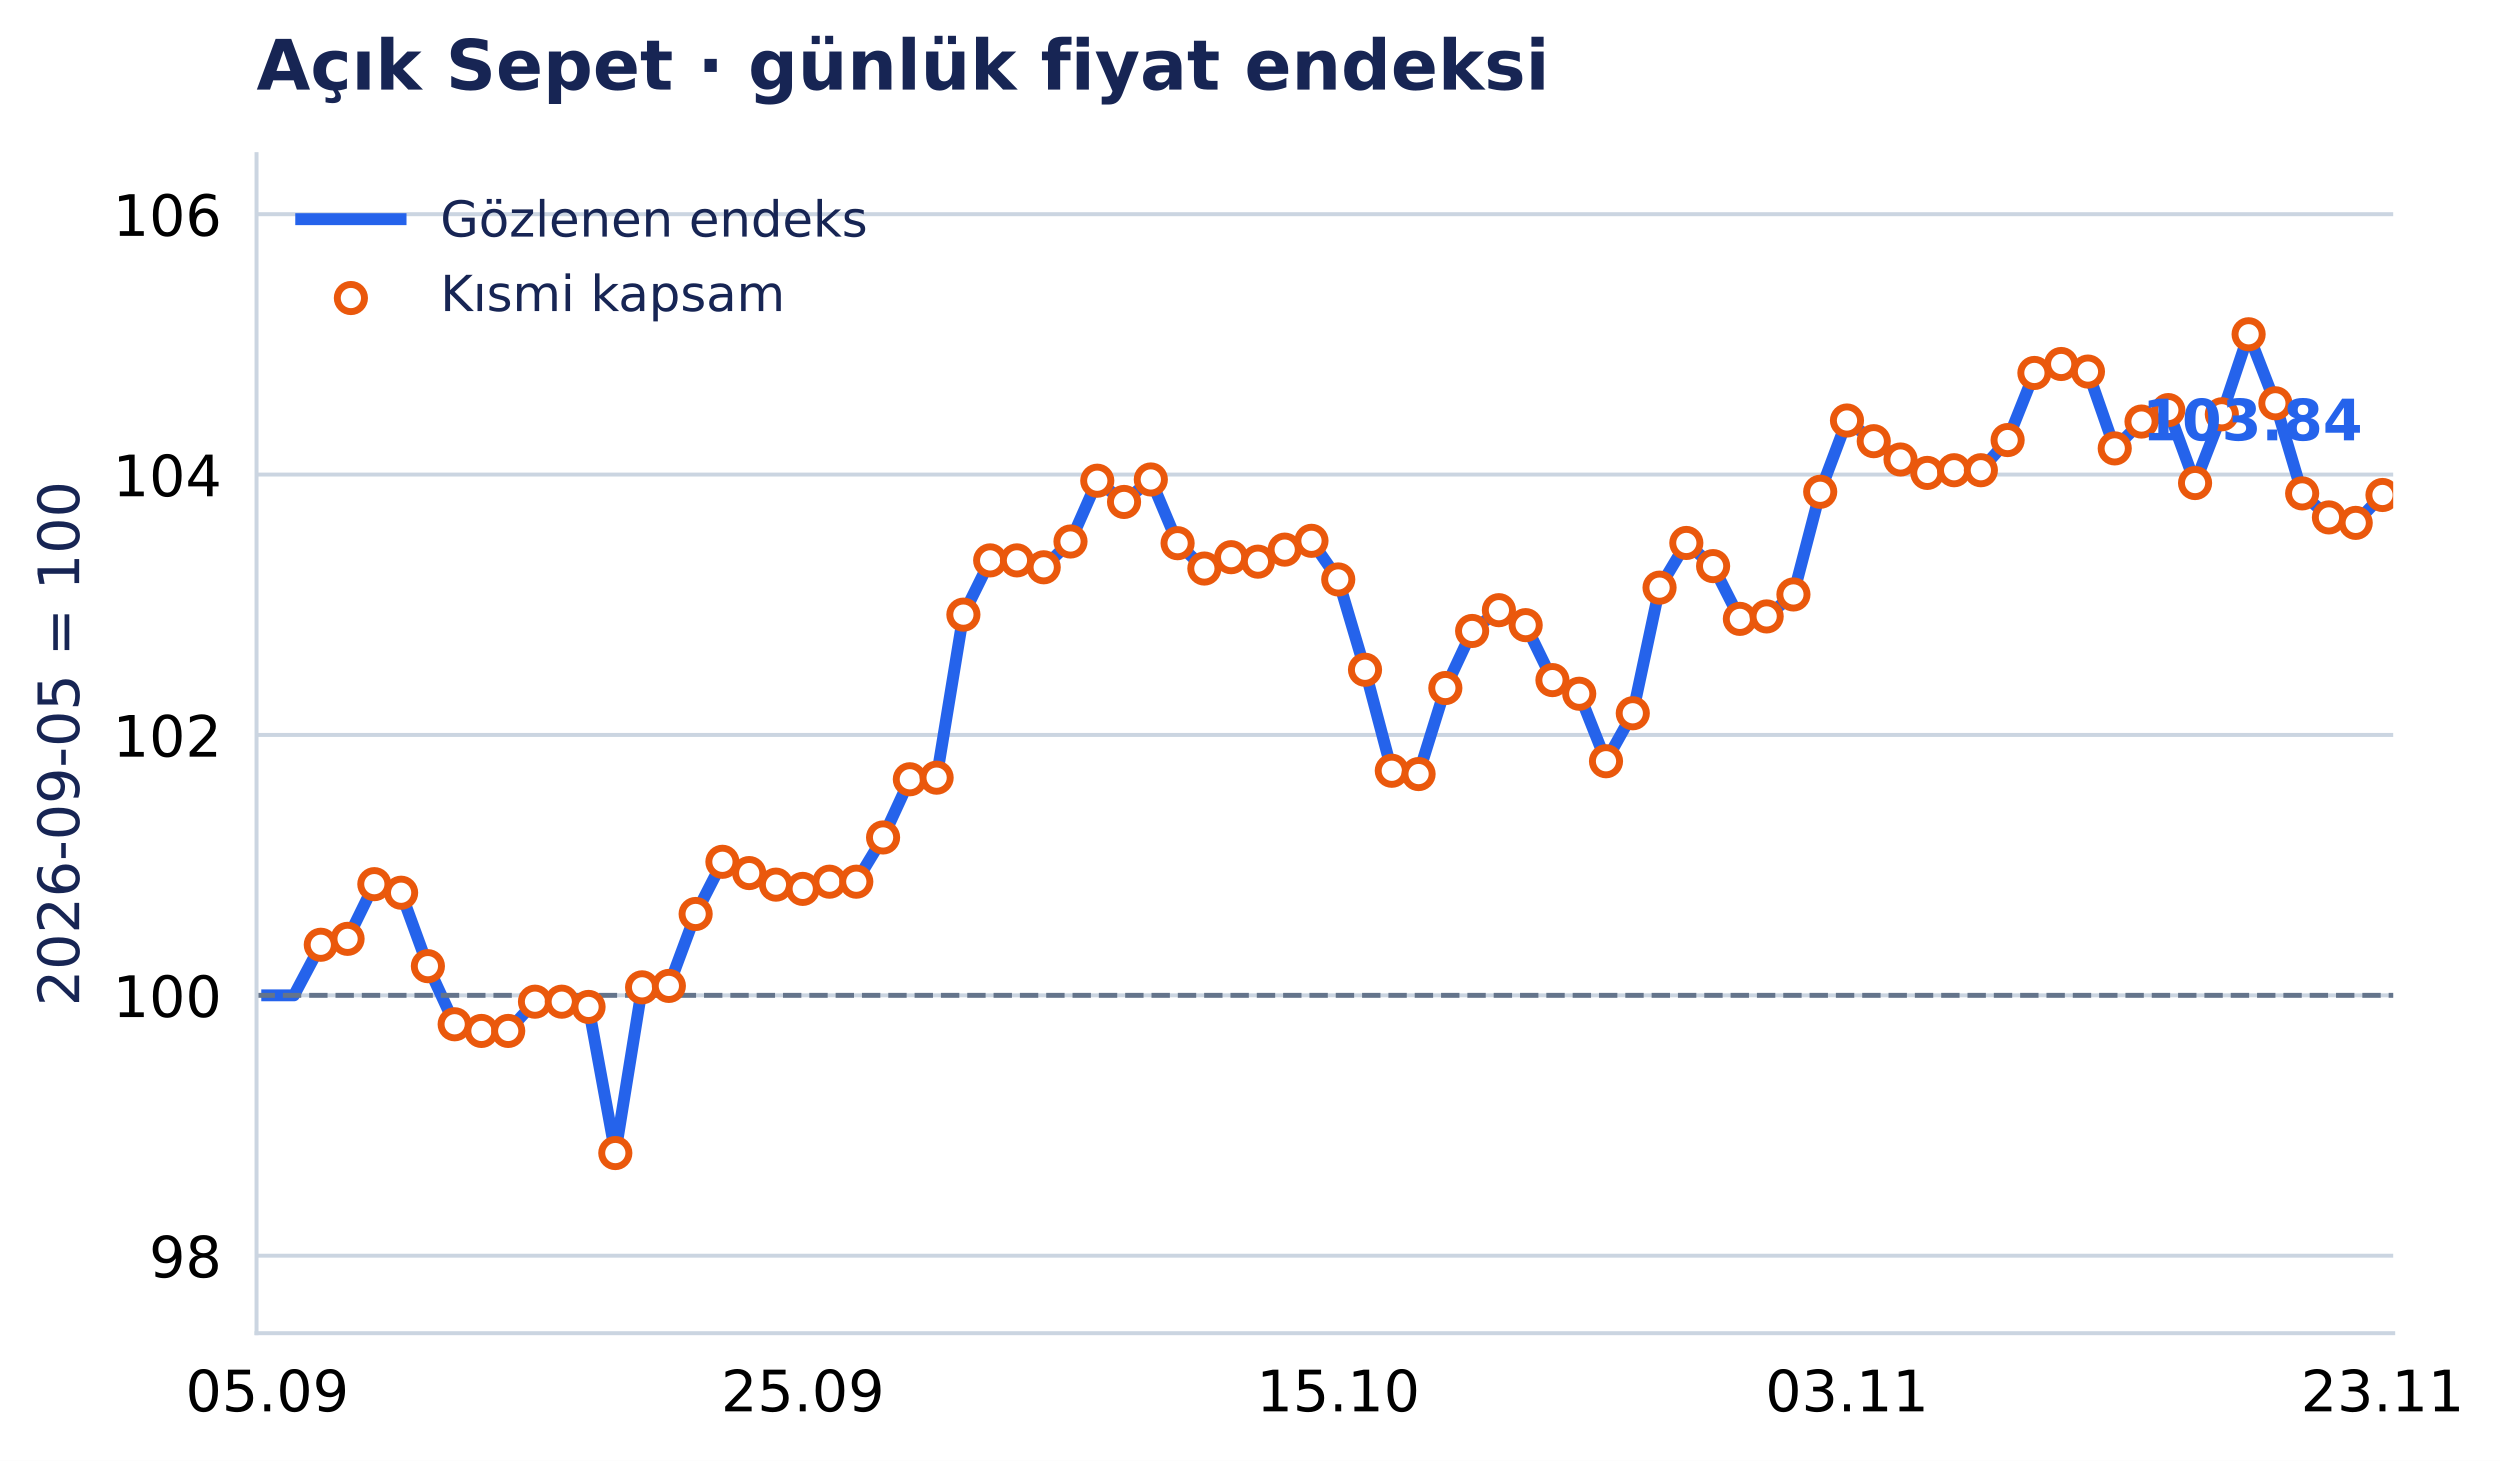
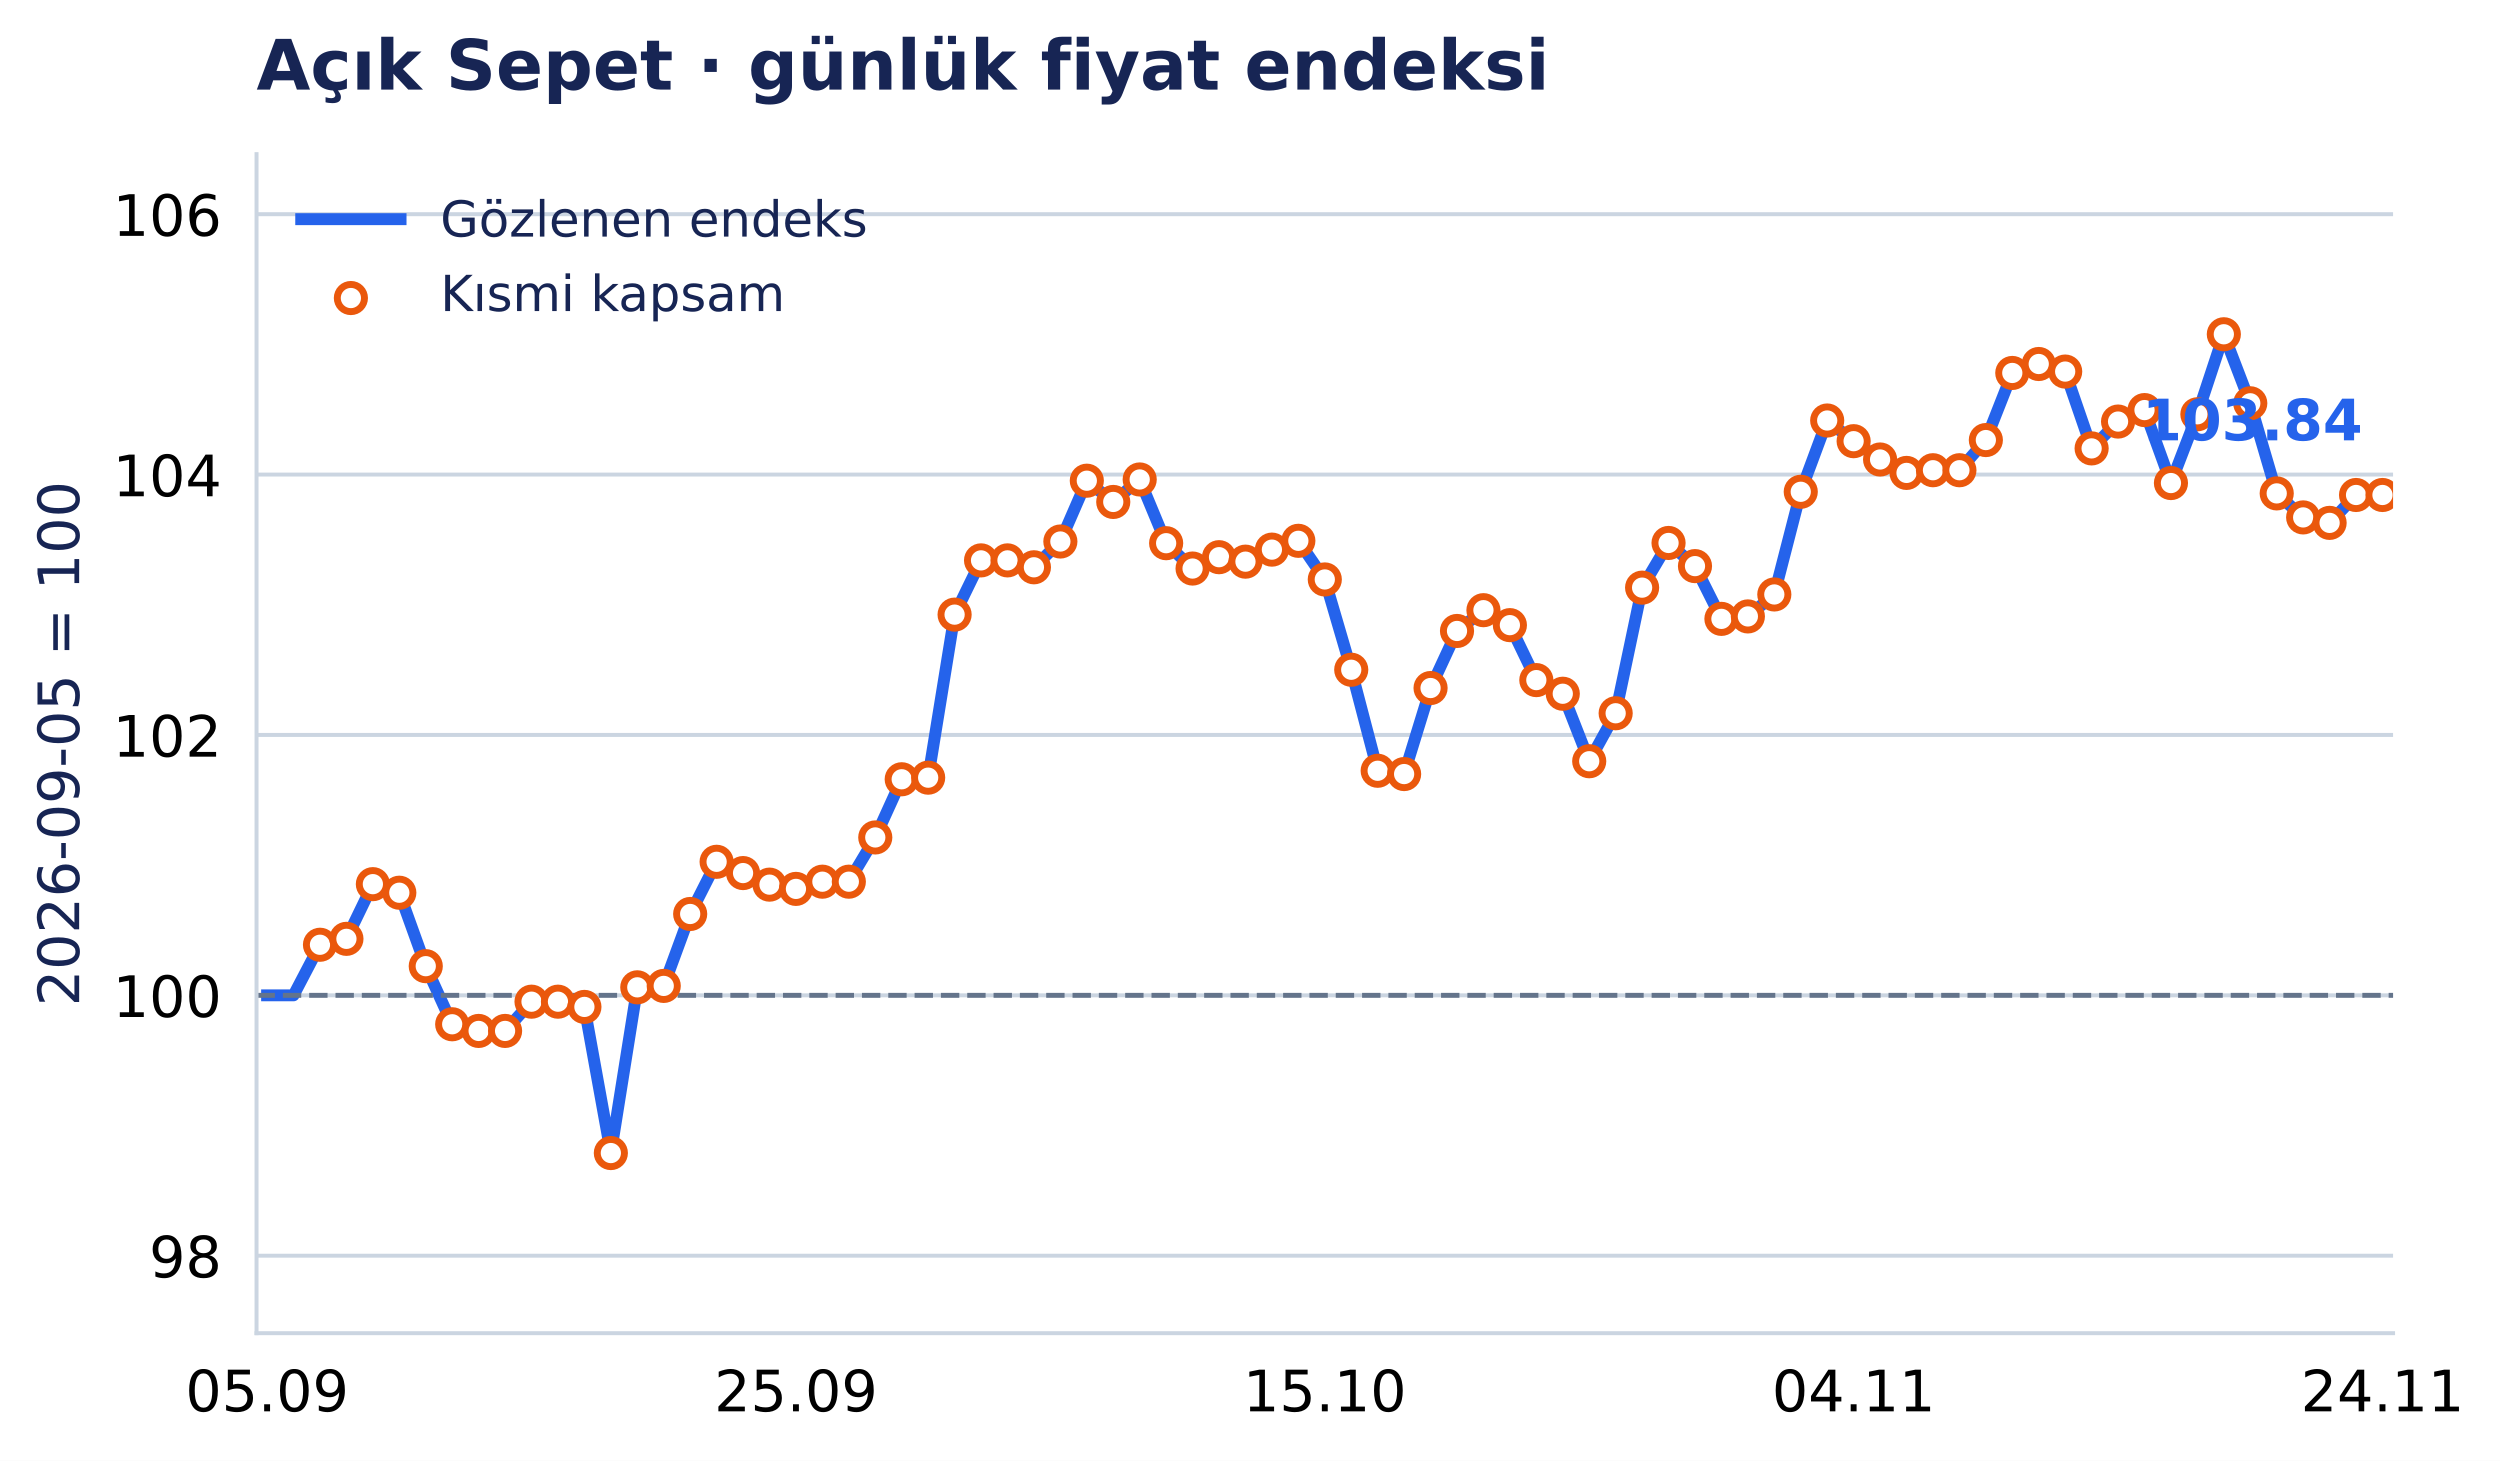
- <svg xmlns="http://www.w3.org/2000/svg" xmlns:xlink="http://www.w3.org/1999/xlink" width="503.369pt" height="294.135pt" viewBox="0 0 503.369 294.135" version="1.1">
+ <svg xmlns="http://www.w3.org/2000/svg" xmlns:xlink="http://www.w3.org/1999/xlink" width="503.371pt" height="294.135pt" viewBox="0 0 503.371 294.135" version="1.1">
  <defs>
    <style type="text/css">*{stroke-linejoin: round; stroke-linecap: butt}</style>
  </defs>
  <g id="figure_1">
    <g id="patch_1">
-       <path d="M 0 294.135 L 503.369 294.135 L 503.369 0 L 0 0 z " style="fill: #ffffff" />
+       <path d="M 0 294.135 L 503.371 294.135 L 503.371 0 L 0 0 z " style="fill: #ffffff" />
    </g>
    <g id="axes_1">
      <g id="patch_2">
-         <path d="M 51.651 268.435 L 481.864 268.435 L 481.864 31.035 L 51.651 31.035 z " style="fill: #ffffff" />
+         <path d="M 51.651 268.435 L 481.84 268.435 L 481.84 31.035 L 51.651 31.035 z " style="fill: #ffffff" />
      </g>
      <g id="matplotlib.axis_1">
        <g id="xtick_1">
          <g id="line2d_1" />
          <g id="text_1">
-             <text style="font-size: 11.5px; font-family: 'DejaVu Sans', 'Bitstream Vera Sans', 'Computer Modern Sans Serif', 'Lucida Grande', 'Verdana', 'Geneva', 'Lucid', 'Arial', 'Helvetica', 'Avant Garde', sans-serif; text-anchor: middle" x="53.807" y="284.172" transform="rotate(-0 53.80709 284.172)">05.09</text>
+             <text style="font-size: 11.5px; font-family: 'DejaVu Sans', 'Bitstream Vera Sans', 'Computer Modern Sans Serif', 'Lucida Grande', 'Verdana', 'Geneva', 'Lucid', 'Arial', 'Helvetica', 'Avant Garde', sans-serif; text-anchor: middle" x="53.78" y="284.172" transform="rotate(-0 53.78027 284.172)">05.09</text>
          </g>
        </g>
        <g id="xtick_2">
          <g id="line2d_2" />
          <g id="text_2">
-             <text style="font-size: 11.5px; font-family: 'DejaVu Sans', 'Bitstream Vera Sans', 'Computer Modern Sans Serif', 'Lucida Grande', 'Verdana', 'Geneva', 'Lucid', 'Arial', 'Helvetica', 'Avant Garde', sans-serif; text-anchor: middle" x="161.63" y="284.172" transform="rotate(-0 161.6301 284.172)">25.09</text>
+             <text style="font-size: 11.5px; font-family: 'DejaVu Sans', 'Bitstream Vera Sans', 'Computer Modern Sans Serif', 'Lucida Grande', 'Verdana', 'Geneva', 'Lucid', 'Arial', 'Helvetica', 'Avant Garde', sans-serif; text-anchor: middle" x="160.263" y="284.172" transform="rotate(-0 160.2627 284.172)">25.09</text>
          </g>
        </g>
        <g id="xtick_3">
          <g id="line2d_3" />
          <g id="text_3">
-             <text style="font-size: 11.5px; font-family: 'DejaVu Sans', 'Bitstream Vera Sans', 'Computer Modern Sans Serif', 'Lucida Grande', 'Verdana', 'Geneva', 'Lucid', 'Arial', 'Helvetica', 'Avant Garde', sans-serif; text-anchor: middle" x="269.453" y="284.172" transform="rotate(-0 269.4531 284.172)">15.10</text>
+             <text style="font-size: 11.5px; font-family: 'DejaVu Sans', 'Bitstream Vera Sans', 'Computer Modern Sans Serif', 'Lucida Grande', 'Verdana', 'Geneva', 'Lucid', 'Arial', 'Helvetica', 'Avant Garde', sans-serif; text-anchor: middle" x="266.745" y="284.172" transform="rotate(-0 266.7451 284.172)">15.10</text>
          </g>
        </g>
        <g id="xtick_4">
          <g id="line2d_4" />
          <g id="text_4">
-             <text style="font-size: 11.5px; font-family: 'DejaVu Sans', 'Bitstream Vera Sans', 'Computer Modern Sans Serif', 'Lucida Grande', 'Verdana', 'Geneva', 'Lucid', 'Arial', 'Helvetica', 'Avant Garde', sans-serif; text-anchor: middle" x="371.885" y="284.172" transform="rotate(-0 371.885 284.172)">03.11</text>
+             <text style="font-size: 11.5px; font-family: 'DejaVu Sans', 'Bitstream Vera Sans', 'Computer Modern Sans Serif', 'Lucida Grande', 'Verdana', 'Geneva', 'Lucid', 'Arial', 'Helvetica', 'Avant Garde', sans-serif; text-anchor: middle" x="373.227" y="284.172" transform="rotate(-0 373.2275 284.172)">04.11</text>
          </g>
        </g>
        <g id="xtick_5">
          <g id="line2d_5" />
          <g id="text_5">
-             <text style="font-size: 11.5px; font-family: 'DejaVu Sans', 'Bitstream Vera Sans', 'Computer Modern Sans Serif', 'Lucida Grande', 'Verdana', 'Geneva', 'Lucid', 'Arial', 'Helvetica', 'Avant Garde', sans-serif; text-anchor: middle" x="479.708" y="284.172" transform="rotate(-0 479.708 284.172)">23.11</text>
+             <text style="font-size: 11.5px; font-family: 'DejaVu Sans', 'Bitstream Vera Sans', 'Computer Modern Sans Serif', 'Lucida Grande', 'Verdana', 'Geneva', 'Lucid', 'Arial', 'Helvetica', 'Avant Garde', sans-serif; text-anchor: middle" x="479.71" y="284.172" transform="rotate(-0 479.7099 284.172)">24.11</text>
          </g>
        </g>
      </g>
      <g id="matplotlib.axis_2">
        <g id="ytick_1">
          <g id="line2d_6">
-             <path d="M 51.651 252.834 L 481.864 252.834 " clip-path="url(#p93b48b407e)" style="fill: none; stroke: #cbd5e1; stroke-width: 0.8; stroke-linecap: square" />
+             <path d="M 51.651 252.834 L 481.84 252.834 " clip-path="url(#pe388b4f1d1)" style="fill: none; stroke: #cbd5e1; stroke-width: 0.8; stroke-linecap: square" />
          </g>
          <g id="line2d_7" />
          <g id="text_6">
            <text style="font-size: 11.5px; font-family: 'DejaVu Sans', 'Bitstream Vera Sans', 'Computer Modern Sans Serif', 'Lucida Grande', 'Verdana', 'Geneva', 'Lucid', 'Arial', 'Helvetica', 'Avant Garde', sans-serif; text-anchor: end" x="44.651" y="257.203" transform="rotate(-0 44.65062 257.2031)">98</text>
          </g>
        </g>
        <g id="ytick_2">
          <g id="line2d_8">
-             <path d="M 51.651 200.408 L 481.864 200.408 " clip-path="url(#p93b48b407e)" style="fill: none; stroke: #cbd5e1; stroke-width: 0.8; stroke-linecap: square" />
+             <path d="M 51.651 200.408 L 481.84 200.408 " clip-path="url(#pe388b4f1d1)" style="fill: none; stroke: #cbd5e1; stroke-width: 0.8; stroke-linecap: square" />
          </g>
          <g id="line2d_9" />
          <g id="text_7">
            <text style="font-size: 11.5px; font-family: 'DejaVu Sans', 'Bitstream Vera Sans', 'Computer Modern Sans Serif', 'Lucida Grande', 'Verdana', 'Geneva', 'Lucid', 'Arial', 'Helvetica', 'Avant Garde', sans-serif; text-anchor: end" x="44.651" y="204.776" transform="rotate(-0 44.65062 204.7764)">100</text>
          </g>
        </g>
        <g id="ytick_3">
          <g id="line2d_10">
-             <path d="M 51.651 147.981 L 481.864 147.981 " clip-path="url(#p93b48b407e)" style="fill: none; stroke: #cbd5e1; stroke-width: 0.8; stroke-linecap: square" />
+             <path d="M 51.651 147.981 L 481.84 147.981 " clip-path="url(#pe388b4f1d1)" style="fill: none; stroke: #cbd5e1; stroke-width: 0.8; stroke-linecap: square" />
          </g>
          <g id="line2d_11" />
          <g id="text_8">
            <text style="font-size: 11.5px; font-family: 'DejaVu Sans', 'Bitstream Vera Sans', 'Computer Modern Sans Serif', 'Lucida Grande', 'Verdana', 'Geneva', 'Lucid', 'Arial', 'Helvetica', 'Avant Garde', sans-serif; text-anchor: end" x="44.651" y="152.35" transform="rotate(-0 44.65062 152.3497)">102</text>
          </g>
        </g>
        <g id="ytick_4">
          <g id="line2d_12">
-             <path d="M 51.651 95.554 L 481.864 95.554 " clip-path="url(#p93b48b407e)" style="fill: none; stroke: #cbd5e1; stroke-width: 0.8; stroke-linecap: square" />
+             <path d="M 51.651 95.554 L 481.84 95.554 " clip-path="url(#pe388b4f1d1)" style="fill: none; stroke: #cbd5e1; stroke-width: 0.8; stroke-linecap: square" />
          </g>
          <g id="line2d_13" />
          <g id="text_9">
            <text style="font-size: 11.5px; font-family: 'DejaVu Sans', 'Bitstream Vera Sans', 'Computer Modern Sans Serif', 'Lucida Grande', 'Verdana', 'Geneva', 'Lucid', 'Arial', 'Helvetica', 'Avant Garde', sans-serif; text-anchor: end" x="44.651" y="99.923" transform="rotate(-0 44.65062 99.92293)">104</text>
          </g>
        </g>
        <g id="ytick_5">
          <g id="line2d_14">
-             <path d="M 51.651 43.128 L 481.864 43.128 " clip-path="url(#p93b48b407e)" style="fill: none; stroke: #cbd5e1; stroke-width: 0.8; stroke-linecap: square" />
+             <path d="M 51.651 43.128 L 481.84 43.128 " clip-path="url(#pe388b4f1d1)" style="fill: none; stroke: #cbd5e1; stroke-width: 0.8; stroke-linecap: square" />
          </g>
          <g id="line2d_15" />
          <g id="text_10">
            <text style="font-size: 11.5px; font-family: 'DejaVu Sans', 'Bitstream Vera Sans', 'Computer Modern Sans Serif', 'Lucida Grande', 'Verdana', 'Geneva', 'Lucid', 'Arial', 'Helvetica', 'Avant Garde', sans-serif; text-anchor: end" x="44.651" y="47.496" transform="rotate(-0 44.65062 47.4962)">106</text>
          </g>
        </g>
        <g id="text_11">
          <text style="font-size: 11.5px; font-family: 'DejaVu Sans', 'Bitstream Vera Sans', 'Computer Modern Sans Serif', 'Lucida Grande', 'Verdana', 'Geneva', 'Lucid', 'Arial', 'Helvetica', 'Avant Garde', sans-serif; text-anchor: middle; fill: #172554" x="15.937" y="149.735" transform="rotate(-90 15.93731 149.7347)">2026-09-05 = 100</text>
        </g>
      </g>
      <g id="line2d_16">
-         <path d="M 53.807 200.408 L 59.198 200.408 L 64.589 190.226 L 69.981 189.034 L 75.372 178.022 L 80.763 179.749 L 86.154 194.536 L 91.545 206.235 L 96.936 207.577 L 102.327 207.577 L 107.719 201.687 L 113.11 201.687 L 118.501 202.741 L 123.892 232.165 L 129.283 198.798 L 134.674 198.513 L 140.065 184.03 L 145.457 173.521 L 150.848 175.791 L 156.239 178.121 L 161.63 178.978 L 167.021 177.526 L 172.412 177.526 L 177.804 168.619 L 183.195 156.904 L 188.586 156.582 L 193.977 123.755 L 199.368 112.832 L 204.759 112.832 L 210.15 114.223 L 215.542 109.031 L 220.933 96.789 L 226.324 101.067 L 231.715 96.54 L 237.106 109.371 L 242.497 114.475 L 247.889 112.189 L 253.28 113.088 L 258.671 110.666 L 264.062 108.892 L 269.453 116.672 L 274.844 134.853 L 280.235 155.192 L 285.627 155.856 L 291.018 138.534 L 296.409 127.044 L 301.8 122.858 L 307.191 125.87 L 312.582 136.937 L 317.973 139.684 L 323.365 153.273 L 328.756 143.614 L 334.147 118.321 L 339.538 109.324 L 344.929 113.985 L 350.32 124.609 L 355.712 124.116 L 361.103 119.694 L 366.494 99.02 L 371.885 84.668 L 377.276 88.831 L 382.667 92.519 L 388.058 95.221 L 393.45 94.679 L 398.841 94.679 L 404.232 88.605 L 409.623 75.095 L 415.014 73.291 L 420.405 74.814 L 425.796 90.285 L 431.188 84.88 L 436.579 82.568 L 441.97 97.261 L 447.361 83.415 L 452.752 67.304 L 458.143 81.202 L 463.535 99.345 L 468.926 104.181 L 474.317 105.282 L 479.708 99.665 " clip-path="url(#p93b48b407e)" style="fill: none; stroke: #2563eb; stroke-width: 2.4; stroke-linecap: square" />
+         <path d="M 53.78 200.408 L 59.104 200.408 L 64.429 190.226 L 69.753 189.034 L 75.077 178.022 L 80.401 179.749 L 85.725 194.536 L 91.049 206.235 L 96.373 207.577 L 101.697 207.577 L 107.021 201.687 L 112.346 201.687 L 117.67 202.741 L 122.994 232.165 L 128.318 198.798 L 133.642 198.513 L 138.966 184.03 L 144.29 173.521 L 149.614 175.791 L 154.939 178.121 L 160.263 178.978 L 165.587 177.526 L 170.911 177.526 L 176.235 168.619 L 181.559 156.904 L 186.883 156.582 L 192.207 123.755 L 197.532 112.832 L 202.856 112.832 L 208.18 114.223 L 213.504 109.031 L 218.828 96.789 L 224.152 101.067 L 229.476 96.54 L 234.8 109.371 L 240.124 114.475 L 245.449 112.189 L 250.773 113.088 L 256.097 110.666 L 261.421 108.892 L 266.745 116.672 L 272.069 134.853 L 277.393 155.192 L 282.717 155.856 L 288.042 138.534 L 293.366 127.044 L 298.69 122.858 L 304.014 125.87 L 309.338 136.937 L 314.662 139.684 L 319.986 153.273 L 325.31 143.614 L 330.635 118.321 L 335.959 109.324 L 341.283 113.985 L 346.607 124.609 L 351.931 124.116 L 357.255 119.694 L 362.579 99.02 L 367.903 84.668 L 373.227 88.831 L 378.552 92.519 L 383.876 95.221 L 389.2 94.679 L 394.524 94.679 L 399.848 88.605 L 405.172 75.095 L 410.496 73.291 L 415.82 74.814 L 421.145 90.285 L 426.469 84.88 L 431.793 82.568 L 437.117 97.261 L 442.441 83.415 L 447.765 67.304 L 453.089 81.202 L 458.413 99.345 L 463.738 104.181 L 469.062 105.282 L 474.386 99.665 L 479.71 99.665 " clip-path="url(#pe388b4f1d1)" style="fill: none; stroke: #2563eb; stroke-width: 2.4; stroke-linecap: square" />
      </g>
      <g id="line2d_17">
-         <path d="M 51.651 200.408 L 481.864 200.408 " clip-path="url(#p93b48b407e)" style="fill: none; stroke-dasharray: 3.7,1.6; stroke-dashoffset: 0; stroke: #64748b" />
+         <path d="M 51.651 200.408 L 481.84 200.408 " clip-path="url(#pe388b4f1d1)" style="fill: none; stroke-dasharray: 3.7,1.6; stroke-dashoffset: 0; stroke: #64748b" />
      </g>
      <g id="patch_3">
        <path d="M 51.651 268.435 L 51.651 31.035 " style="fill: none; stroke: #cbd5e1; stroke-width: 0.8; stroke-linejoin: miter; stroke-linecap: square" />
      </g>
      <g id="patch_4">
-         <path d="M 51.651 268.435 L 481.864 268.435 " style="fill: none; stroke: #cbd5e1; stroke-width: 0.8; stroke-linejoin: miter; stroke-linecap: square" />
+         <path d="M 51.651 268.435 L 481.84 268.435 " style="fill: none; stroke: #cbd5e1; stroke-width: 0.8; stroke-linejoin: miter; stroke-linecap: square" />
      </g>
      <g id="PathCollection_1">
        <defs>
          <path id="m3957c04aab" d="M 0 2.739 C 0.726 2.739 1.423 2.45 1.936 1.936 C 2.45 1.423 2.739 0.726 2.739 0 C 2.739 -0.726 2.45 -1.423 1.936 -1.936 C 1.423 -2.45 0.726 -2.739 0 -2.739 C -0.726 -2.739 -1.423 -2.45 -1.936 -1.936 C -2.45 -1.423 -2.739 -0.726 -2.739 0 C -2.739 0.726 -2.45 1.423 -1.936 1.936 C -1.423 2.45 -0.726 2.739 0 2.739 z " style="stroke: #ea580c; stroke-width: 1.4" />
        </defs>
-         <g clip-path="url(#p93b48b407e)">
-           <use xlink:href="#m3957c04aab" x="64.589" y="190.226" style="fill: #ffffff; stroke: #ea580c; stroke-width: 1.4" />
-           <use xlink:href="#m3957c04aab" x="69.981" y="189.034" style="fill: #ffffff; stroke: #ea580c; stroke-width: 1.4" />
-           <use xlink:href="#m3957c04aab" x="75.372" y="178.022" style="fill: #ffffff; stroke: #ea580c; stroke-width: 1.4" />
-           <use xlink:href="#m3957c04aab" x="80.763" y="179.749" style="fill: #ffffff; stroke: #ea580c; stroke-width: 1.4" />
-           <use xlink:href="#m3957c04aab" x="86.154" y="194.536" style="fill: #ffffff; stroke: #ea580c; stroke-width: 1.4" />
-           <use xlink:href="#m3957c04aab" x="91.545" y="206.235" style="fill: #ffffff; stroke: #ea580c; stroke-width: 1.4" />
-           <use xlink:href="#m3957c04aab" x="96.936" y="207.577" style="fill: #ffffff; stroke: #ea580c; stroke-width: 1.4" />
-           <use xlink:href="#m3957c04aab" x="102.327" y="207.577" style="fill: #ffffff; stroke: #ea580c; stroke-width: 1.4" />
-           <use xlink:href="#m3957c04aab" x="107.719" y="201.687" style="fill: #ffffff; stroke: #ea580c; stroke-width: 1.4" />
-           <use xlink:href="#m3957c04aab" x="113.11" y="201.687" style="fill: #ffffff; stroke: #ea580c; stroke-width: 1.4" />
-           <use xlink:href="#m3957c04aab" x="118.501" y="202.741" style="fill: #ffffff; stroke: #ea580c; stroke-width: 1.4" />
-           <use xlink:href="#m3957c04aab" x="123.892" y="232.165" style="fill: #ffffff; stroke: #ea580c; stroke-width: 1.4" />
-           <use xlink:href="#m3957c04aab" x="129.283" y="198.798" style="fill: #ffffff; stroke: #ea580c; stroke-width: 1.4" />
-           <use xlink:href="#m3957c04aab" x="134.674" y="198.513" style="fill: #ffffff; stroke: #ea580c; stroke-width: 1.4" />
-           <use xlink:href="#m3957c04aab" x="140.065" y="184.03" style="fill: #ffffff; stroke: #ea580c; stroke-width: 1.4" />
-           <use xlink:href="#m3957c04aab" x="145.457" y="173.521" style="fill: #ffffff; stroke: #ea580c; stroke-width: 1.4" />
-           <use xlink:href="#m3957c04aab" x="150.848" y="175.791" style="fill: #ffffff; stroke: #ea580c; stroke-width: 1.4" />
-           <use xlink:href="#m3957c04aab" x="156.239" y="178.121" style="fill: #ffffff; stroke: #ea580c; stroke-width: 1.4" />
-           <use xlink:href="#m3957c04aab" x="161.63" y="178.978" style="fill: #ffffff; stroke: #ea580c; stroke-width: 1.4" />
-           <use xlink:href="#m3957c04aab" x="167.021" y="177.526" style="fill: #ffffff; stroke: #ea580c; stroke-width: 1.4" />
-           <use xlink:href="#m3957c04aab" x="172.412" y="177.526" style="fill: #ffffff; stroke: #ea580c; stroke-width: 1.4" />
-           <use xlink:href="#m3957c04aab" x="177.804" y="168.619" style="fill: #ffffff; stroke: #ea580c; stroke-width: 1.4" />
-           <use xlink:href="#m3957c04aab" x="183.195" y="156.904" style="fill: #ffffff; stroke: #ea580c; stroke-width: 1.4" />
-           <use xlink:href="#m3957c04aab" x="188.586" y="156.582" style="fill: #ffffff; stroke: #ea580c; stroke-width: 1.4" />
-           <use xlink:href="#m3957c04aab" x="193.977" y="123.755" style="fill: #ffffff; stroke: #ea580c; stroke-width: 1.4" />
-           <use xlink:href="#m3957c04aab" x="199.368" y="112.832" style="fill: #ffffff; stroke: #ea580c; stroke-width: 1.4" />
-           <use xlink:href="#m3957c04aab" x="204.759" y="112.832" style="fill: #ffffff; stroke: #ea580c; stroke-width: 1.4" />
-           <use xlink:href="#m3957c04aab" x="210.15" y="114.223" style="fill: #ffffff; stroke: #ea580c; stroke-width: 1.4" />
-           <use xlink:href="#m3957c04aab" x="215.542" y="109.031" style="fill: #ffffff; stroke: #ea580c; stroke-width: 1.4" />
-           <use xlink:href="#m3957c04aab" x="220.933" y="96.789" style="fill: #ffffff; stroke: #ea580c; stroke-width: 1.4" />
-           <use xlink:href="#m3957c04aab" x="226.324" y="101.067" style="fill: #ffffff; stroke: #ea580c; stroke-width: 1.4" />
-           <use xlink:href="#m3957c04aab" x="231.715" y="96.54" style="fill: #ffffff; stroke: #ea580c; stroke-width: 1.4" />
-           <use xlink:href="#m3957c04aab" x="237.106" y="109.371" style="fill: #ffffff; stroke: #ea580c; stroke-width: 1.4" />
-           <use xlink:href="#m3957c04aab" x="242.497" y="114.475" style="fill: #ffffff; stroke: #ea580c; stroke-width: 1.4" />
-           <use xlink:href="#m3957c04aab" x="247.889" y="112.189" style="fill: #ffffff; stroke: #ea580c; stroke-width: 1.4" />
-           <use xlink:href="#m3957c04aab" x="253.28" y="113.088" style="fill: #ffffff; stroke: #ea580c; stroke-width: 1.4" />
-           <use xlink:href="#m3957c04aab" x="258.671" y="110.666" style="fill: #ffffff; stroke: #ea580c; stroke-width: 1.4" />
-           <use xlink:href="#m3957c04aab" x="264.062" y="108.892" style="fill: #ffffff; stroke: #ea580c; stroke-width: 1.4" />
-           <use xlink:href="#m3957c04aab" x="269.453" y="116.672" style="fill: #ffffff; stroke: #ea580c; stroke-width: 1.4" />
-           <use xlink:href="#m3957c04aab" x="274.844" y="134.853" style="fill: #ffffff; stroke: #ea580c; stroke-width: 1.4" />
-           <use xlink:href="#m3957c04aab" x="280.235" y="155.192" style="fill: #ffffff; stroke: #ea580c; stroke-width: 1.4" />
-           <use xlink:href="#m3957c04aab" x="285.627" y="155.856" style="fill: #ffffff; stroke: #ea580c; stroke-width: 1.4" />
-           <use xlink:href="#m3957c04aab" x="291.018" y="138.534" style="fill: #ffffff; stroke: #ea580c; stroke-width: 1.4" />
-           <use xlink:href="#m3957c04aab" x="296.409" y="127.044" style="fill: #ffffff; stroke: #ea580c; stroke-width: 1.4" />
-           <use xlink:href="#m3957c04aab" x="301.8" y="122.858" style="fill: #ffffff; stroke: #ea580c; stroke-width: 1.4" />
-           <use xlink:href="#m3957c04aab" x="307.191" y="125.87" style="fill: #ffffff; stroke: #ea580c; stroke-width: 1.4" />
-           <use xlink:href="#m3957c04aab" x="312.582" y="136.937" style="fill: #ffffff; stroke: #ea580c; stroke-width: 1.4" />
-           <use xlink:href="#m3957c04aab" x="317.973" y="139.684" style="fill: #ffffff; stroke: #ea580c; stroke-width: 1.4" />
-           <use xlink:href="#m3957c04aab" x="323.365" y="153.273" style="fill: #ffffff; stroke: #ea580c; stroke-width: 1.4" />
-           <use xlink:href="#m3957c04aab" x="328.756" y="143.614" style="fill: #ffffff; stroke: #ea580c; stroke-width: 1.4" />
-           <use xlink:href="#m3957c04aab" x="334.147" y="118.321" style="fill: #ffffff; stroke: #ea580c; stroke-width: 1.4" />
-           <use xlink:href="#m3957c04aab" x="339.538" y="109.324" style="fill: #ffffff; stroke: #ea580c; stroke-width: 1.4" />
-           <use xlink:href="#m3957c04aab" x="344.929" y="113.985" style="fill: #ffffff; stroke: #ea580c; stroke-width: 1.4" />
-           <use xlink:href="#m3957c04aab" x="350.32" y="124.609" style="fill: #ffffff; stroke: #ea580c; stroke-width: 1.4" />
-           <use xlink:href="#m3957c04aab" x="355.712" y="124.116" style="fill: #ffffff; stroke: #ea580c; stroke-width: 1.4" />
-           <use xlink:href="#m3957c04aab" x="361.103" y="119.694" style="fill: #ffffff; stroke: #ea580c; stroke-width: 1.4" />
-           <use xlink:href="#m3957c04aab" x="366.494" y="99.02" style="fill: #ffffff; stroke: #ea580c; stroke-width: 1.4" />
-           <use xlink:href="#m3957c04aab" x="371.885" y="84.668" style="fill: #ffffff; stroke: #ea580c; stroke-width: 1.4" />
-           <use xlink:href="#m3957c04aab" x="377.276" y="88.831" style="fill: #ffffff; stroke: #ea580c; stroke-width: 1.4" />
-           <use xlink:href="#m3957c04aab" x="382.667" y="92.519" style="fill: #ffffff; stroke: #ea580c; stroke-width: 1.4" />
-           <use xlink:href="#m3957c04aab" x="388.058" y="95.221" style="fill: #ffffff; stroke: #ea580c; stroke-width: 1.4" />
-           <use xlink:href="#m3957c04aab" x="393.45" y="94.679" style="fill: #ffffff; stroke: #ea580c; stroke-width: 1.4" />
-           <use xlink:href="#m3957c04aab" x="398.841" y="94.679" style="fill: #ffffff; stroke: #ea580c; stroke-width: 1.4" />
-           <use xlink:href="#m3957c04aab" x="404.232" y="88.605" style="fill: #ffffff; stroke: #ea580c; stroke-width: 1.4" />
-           <use xlink:href="#m3957c04aab" x="409.623" y="75.095" style="fill: #ffffff; stroke: #ea580c; stroke-width: 1.4" />
-           <use xlink:href="#m3957c04aab" x="415.014" y="73.291" style="fill: #ffffff; stroke: #ea580c; stroke-width: 1.4" />
-           <use xlink:href="#m3957c04aab" x="420.405" y="74.814" style="fill: #ffffff; stroke: #ea580c; stroke-width: 1.4" />
-           <use xlink:href="#m3957c04aab" x="425.796" y="90.285" style="fill: #ffffff; stroke: #ea580c; stroke-width: 1.4" />
-           <use xlink:href="#m3957c04aab" x="431.188" y="84.88" style="fill: #ffffff; stroke: #ea580c; stroke-width: 1.4" />
-           <use xlink:href="#m3957c04aab" x="436.579" y="82.568" style="fill: #ffffff; stroke: #ea580c; stroke-width: 1.4" />
-           <use xlink:href="#m3957c04aab" x="441.97" y="97.261" style="fill: #ffffff; stroke: #ea580c; stroke-width: 1.4" />
-           <use xlink:href="#m3957c04aab" x="447.361" y="83.415" style="fill: #ffffff; stroke: #ea580c; stroke-width: 1.4" />
-           <use xlink:href="#m3957c04aab" x="452.752" y="67.304" style="fill: #ffffff; stroke: #ea580c; stroke-width: 1.4" />
-           <use xlink:href="#m3957c04aab" x="458.143" y="81.202" style="fill: #ffffff; stroke: #ea580c; stroke-width: 1.4" />
-           <use xlink:href="#m3957c04aab" x="463.535" y="99.345" style="fill: #ffffff; stroke: #ea580c; stroke-width: 1.4" />
-           <use xlink:href="#m3957c04aab" x="468.926" y="104.181" style="fill: #ffffff; stroke: #ea580c; stroke-width: 1.4" />
-           <use xlink:href="#m3957c04aab" x="474.317" y="105.282" style="fill: #ffffff; stroke: #ea580c; stroke-width: 1.4" />
-           <use xlink:href="#m3957c04aab" x="479.708" y="99.665" style="fill: #ffffff; stroke: #ea580c; stroke-width: 1.4" />
+         <g clip-path="url(#pe388b4f1d1)">
+           <use xlink:href="#m3957c04aab" x="64.429" y="190.226" style="fill: #ffffff; stroke: #ea580c; stroke-width: 1.4" />
+           <use xlink:href="#m3957c04aab" x="69.753" y="189.034" style="fill: #ffffff; stroke: #ea580c; stroke-width: 1.4" />
+           <use xlink:href="#m3957c04aab" x="75.077" y="178.022" style="fill: #ffffff; stroke: #ea580c; stroke-width: 1.4" />
+           <use xlink:href="#m3957c04aab" x="80.401" y="179.749" style="fill: #ffffff; stroke: #ea580c; stroke-width: 1.4" />
+           <use xlink:href="#m3957c04aab" x="85.725" y="194.536" style="fill: #ffffff; stroke: #ea580c; stroke-width: 1.4" />
+           <use xlink:href="#m3957c04aab" x="91.049" y="206.235" style="fill: #ffffff; stroke: #ea580c; stroke-width: 1.4" />
+           <use xlink:href="#m3957c04aab" x="96.373" y="207.577" style="fill: #ffffff; stroke: #ea580c; stroke-width: 1.4" />
+           <use xlink:href="#m3957c04aab" x="101.697" y="207.577" style="fill: #ffffff; stroke: #ea580c; stroke-width: 1.4" />
+           <use xlink:href="#m3957c04aab" x="107.021" y="201.687" style="fill: #ffffff; stroke: #ea580c; stroke-width: 1.4" />
+           <use xlink:href="#m3957c04aab" x="112.346" y="201.687" style="fill: #ffffff; stroke: #ea580c; stroke-width: 1.4" />
+           <use xlink:href="#m3957c04aab" x="117.67" y="202.741" style="fill: #ffffff; stroke: #ea580c; stroke-width: 1.4" />
+           <use xlink:href="#m3957c04aab" x="122.994" y="232.165" style="fill: #ffffff; stroke: #ea580c; stroke-width: 1.4" />
+           <use xlink:href="#m3957c04aab" x="128.318" y="198.798" style="fill: #ffffff; stroke: #ea580c; stroke-width: 1.4" />
+           <use xlink:href="#m3957c04aab" x="133.642" y="198.513" style="fill: #ffffff; stroke: #ea580c; stroke-width: 1.4" />
+           <use xlink:href="#m3957c04aab" x="138.966" y="184.03" style="fill: #ffffff; stroke: #ea580c; stroke-width: 1.4" />
+           <use xlink:href="#m3957c04aab" x="144.29" y="173.521" style="fill: #ffffff; stroke: #ea580c; stroke-width: 1.4" />
+           <use xlink:href="#m3957c04aab" x="149.614" y="175.791" style="fill: #ffffff; stroke: #ea580c; stroke-width: 1.4" />
+           <use xlink:href="#m3957c04aab" x="154.939" y="178.121" style="fill: #ffffff; stroke: #ea580c; stroke-width: 1.4" />
+           <use xlink:href="#m3957c04aab" x="160.263" y="178.978" style="fill: #ffffff; stroke: #ea580c; stroke-width: 1.4" />
+           <use xlink:href="#m3957c04aab" x="165.587" y="177.526" style="fill: #ffffff; stroke: #ea580c; stroke-width: 1.4" />
+           <use xlink:href="#m3957c04aab" x="170.911" y="177.526" style="fill: #ffffff; stroke: #ea580c; stroke-width: 1.4" />
+           <use xlink:href="#m3957c04aab" x="176.235" y="168.619" style="fill: #ffffff; stroke: #ea580c; stroke-width: 1.4" />
+           <use xlink:href="#m3957c04aab" x="181.559" y="156.904" style="fill: #ffffff; stroke: #ea580c; stroke-width: 1.4" />
+           <use xlink:href="#m3957c04aab" x="186.883" y="156.582" style="fill: #ffffff; stroke: #ea580c; stroke-width: 1.4" />
+           <use xlink:href="#m3957c04aab" x="192.207" y="123.755" style="fill: #ffffff; stroke: #ea580c; stroke-width: 1.4" />
+           <use xlink:href="#m3957c04aab" x="197.532" y="112.832" style="fill: #ffffff; stroke: #ea580c; stroke-width: 1.4" />
+           <use xlink:href="#m3957c04aab" x="202.856" y="112.832" style="fill: #ffffff; stroke: #ea580c; stroke-width: 1.4" />
+           <use xlink:href="#m3957c04aab" x="208.18" y="114.223" style="fill: #ffffff; stroke: #ea580c; stroke-width: 1.4" />
+           <use xlink:href="#m3957c04aab" x="213.504" y="109.031" style="fill: #ffffff; stroke: #ea580c; stroke-width: 1.4" />
+           <use xlink:href="#m3957c04aab" x="218.828" y="96.789" style="fill: #ffffff; stroke: #ea580c; stroke-width: 1.4" />
+           <use xlink:href="#m3957c04aab" x="224.152" y="101.067" style="fill: #ffffff; stroke: #ea580c; stroke-width: 1.4" />
+           <use xlink:href="#m3957c04aab" x="229.476" y="96.54" style="fill: #ffffff; stroke: #ea580c; stroke-width: 1.4" />
+           <use xlink:href="#m3957c04aab" x="234.8" y="109.371" style="fill: #ffffff; stroke: #ea580c; stroke-width: 1.4" />
+           <use xlink:href="#m3957c04aab" x="240.124" y="114.475" style="fill: #ffffff; stroke: #ea580c; stroke-width: 1.4" />
+           <use xlink:href="#m3957c04aab" x="245.449" y="112.189" style="fill: #ffffff; stroke: #ea580c; stroke-width: 1.4" />
+           <use xlink:href="#m3957c04aab" x="250.773" y="113.088" style="fill: #ffffff; stroke: #ea580c; stroke-width: 1.4" />
+           <use xlink:href="#m3957c04aab" x="256.097" y="110.666" style="fill: #ffffff; stroke: #ea580c; stroke-width: 1.4" />
+           <use xlink:href="#m3957c04aab" x="261.421" y="108.892" style="fill: #ffffff; stroke: #ea580c; stroke-width: 1.4" />
+           <use xlink:href="#m3957c04aab" x="266.745" y="116.672" style="fill: #ffffff; stroke: #ea580c; stroke-width: 1.4" />
+           <use xlink:href="#m3957c04aab" x="272.069" y="134.853" style="fill: #ffffff; stroke: #ea580c; stroke-width: 1.4" />
+           <use xlink:href="#m3957c04aab" x="277.393" y="155.192" style="fill: #ffffff; stroke: #ea580c; stroke-width: 1.4" />
+           <use xlink:href="#m3957c04aab" x="282.717" y="155.856" style="fill: #ffffff; stroke: #ea580c; stroke-width: 1.4" />
+           <use xlink:href="#m3957c04aab" x="288.042" y="138.534" style="fill: #ffffff; stroke: #ea580c; stroke-width: 1.4" />
+           <use xlink:href="#m3957c04aab" x="293.366" y="127.044" style="fill: #ffffff; stroke: #ea580c; stroke-width: 1.4" />
+           <use xlink:href="#m3957c04aab" x="298.69" y="122.858" style="fill: #ffffff; stroke: #ea580c; stroke-width: 1.4" />
+           <use xlink:href="#m3957c04aab" x="304.014" y="125.87" style="fill: #ffffff; stroke: #ea580c; stroke-width: 1.4" />
+           <use xlink:href="#m3957c04aab" x="309.338" y="136.937" style="fill: #ffffff; stroke: #ea580c; stroke-width: 1.4" />
+           <use xlink:href="#m3957c04aab" x="314.662" y="139.684" style="fill: #ffffff; stroke: #ea580c; stroke-width: 1.4" />
+           <use xlink:href="#m3957c04aab" x="319.986" y="153.273" style="fill: #ffffff; stroke: #ea580c; stroke-width: 1.4" />
+           <use xlink:href="#m3957c04aab" x="325.31" y="143.614" style="fill: #ffffff; stroke: #ea580c; stroke-width: 1.4" />
+           <use xlink:href="#m3957c04aab" x="330.635" y="118.321" style="fill: #ffffff; stroke: #ea580c; stroke-width: 1.4" />
+           <use xlink:href="#m3957c04aab" x="335.959" y="109.324" style="fill: #ffffff; stroke: #ea580c; stroke-width: 1.4" />
+           <use xlink:href="#m3957c04aab" x="341.283" y="113.985" style="fill: #ffffff; stroke: #ea580c; stroke-width: 1.4" />
+           <use xlink:href="#m3957c04aab" x="346.607" y="124.609" style="fill: #ffffff; stroke: #ea580c; stroke-width: 1.4" />
+           <use xlink:href="#m3957c04aab" x="351.931" y="124.116" style="fill: #ffffff; stroke: #ea580c; stroke-width: 1.4" />
+           <use xlink:href="#m3957c04aab" x="357.255" y="119.694" style="fill: #ffffff; stroke: #ea580c; stroke-width: 1.4" />
+           <use xlink:href="#m3957c04aab" x="362.579" y="99.02" style="fill: #ffffff; stroke: #ea580c; stroke-width: 1.4" />
+           <use xlink:href="#m3957c04aab" x="367.903" y="84.668" style="fill: #ffffff; stroke: #ea580c; stroke-width: 1.4" />
+           <use xlink:href="#m3957c04aab" x="373.227" y="88.831" style="fill: #ffffff; stroke: #ea580c; stroke-width: 1.4" />
+           <use xlink:href="#m3957c04aab" x="378.552" y="92.519" style="fill: #ffffff; stroke: #ea580c; stroke-width: 1.4" />
+           <use xlink:href="#m3957c04aab" x="383.876" y="95.221" style="fill: #ffffff; stroke: #ea580c; stroke-width: 1.4" />
+           <use xlink:href="#m3957c04aab" x="389.2" y="94.679" style="fill: #ffffff; stroke: #ea580c; stroke-width: 1.4" />
+           <use xlink:href="#m3957c04aab" x="394.524" y="94.679" style="fill: #ffffff; stroke: #ea580c; stroke-width: 1.4" />
+           <use xlink:href="#m3957c04aab" x="399.848" y="88.605" style="fill: #ffffff; stroke: #ea580c; stroke-width: 1.4" />
+           <use xlink:href="#m3957c04aab" x="405.172" y="75.095" style="fill: #ffffff; stroke: #ea580c; stroke-width: 1.4" />
+           <use xlink:href="#m3957c04aab" x="410.496" y="73.291" style="fill: #ffffff; stroke: #ea580c; stroke-width: 1.4" />
+           <use xlink:href="#m3957c04aab" x="415.82" y="74.814" style="fill: #ffffff; stroke: #ea580c; stroke-width: 1.4" />
+           <use xlink:href="#m3957c04aab" x="421.145" y="90.285" style="fill: #ffffff; stroke: #ea580c; stroke-width: 1.4" />
+           <use xlink:href="#m3957c04aab" x="426.469" y="84.88" style="fill: #ffffff; stroke: #ea580c; stroke-width: 1.4" />
+           <use xlink:href="#m3957c04aab" x="431.793" y="82.568" style="fill: #ffffff; stroke: #ea580c; stroke-width: 1.4" />
+           <use xlink:href="#m3957c04aab" x="437.117" y="97.261" style="fill: #ffffff; stroke: #ea580c; stroke-width: 1.4" />
+           <use xlink:href="#m3957c04aab" x="442.441" y="83.415" style="fill: #ffffff; stroke: #ea580c; stroke-width: 1.4" />
+           <use xlink:href="#m3957c04aab" x="447.765" y="67.304" style="fill: #ffffff; stroke: #ea580c; stroke-width: 1.4" />
+           <use xlink:href="#m3957c04aab" x="453.089" y="81.202" style="fill: #ffffff; stroke: #ea580c; stroke-width: 1.4" />
+           <use xlink:href="#m3957c04aab" x="458.413" y="99.345" style="fill: #ffffff; stroke: #ea580c; stroke-width: 1.4" />
+           <use xlink:href="#m3957c04aab" x="463.738" y="104.181" style="fill: #ffffff; stroke: #ea580c; stroke-width: 1.4" />
+           <use xlink:href="#m3957c04aab" x="469.062" y="105.282" style="fill: #ffffff; stroke: #ea580c; stroke-width: 1.4" />
+           <use xlink:href="#m3957c04aab" x="474.386" y="99.665" style="fill: #ffffff; stroke: #ea580c; stroke-width: 1.4" />
+           <use xlink:href="#m3957c04aab" x="479.71" y="99.665" style="fill: #ffffff; stroke: #ea580c; stroke-width: 1.4" />
        </g>
      </g>
      <g id="text_12">
-         <text style="font-weight: 700; font-size: 11.5px; font-family: 'DejaVu Sans', 'Bitstream Vera Sans', 'Computer Modern Sans Serif', 'Lucida Grande', 'Verdana', 'Geneva', 'Lucid', 'Arial', 'Helvetica', 'Avant Garde', sans-serif; text-anchor: end; fill: #2563eb" x="475.708" y="88.665" transform="rotate(-0 475.708 88.66453)">103.84</text>
+         <text style="font-weight: 700; font-size: 11.5px; font-family: 'DejaVu Sans', 'Bitstream Vera Sans', 'Computer Modern Sans Serif', 'Lucida Grande', 'Verdana', 'Geneva', 'Lucid', 'Arial', 'Helvetica', 'Avant Garde', sans-serif; text-anchor: end; fill: #2563eb" x="475.71" y="88.665" transform="rotate(-0 475.7099 88.66453)">103.84</text>
      </g>
      <g id="text_13">
        <text style="font-weight: 700; font-size: 14px; font-family: 'DejaVu Sans', 'Bitstream Vera Sans', 'Computer Modern Sans Serif', 'Lucida Grande', 'Verdana', 'Geneva', 'Lucid', 'Arial', 'Helvetica', 'Avant Garde', sans-serif; text-anchor: start; fill: #172554" x="51.651" y="18.035" transform="rotate(-0 51.65062 18.03469)">Açık Sepet · günlük fiyat endeksi</text>
      </g>
      <g id="legend_1">
        <g id="line2d_18">
          <path d="M 60.651 44.133 L 70.651 44.133 L 80.651 44.133 " style="fill: none; stroke: #2563eb; stroke-width: 2.4; stroke-linecap: square" />
        </g>
        <g id="text_14">
          <text style="font-size: 10px; font-family: 'DejaVu Sans', 'Bitstream Vera Sans', 'Computer Modern Sans Serif', 'Lucida Grande', 'Verdana', 'Geneva', 'Lucid', 'Arial', 'Helvetica', 'Avant Garde', sans-serif; text-anchor: start; fill: #172554" x="88.651" y="47.633" transform="rotate(-0 88.65063 47.63312)">Gözlenen endeks</text>
        </g>
        <g id="PathCollection_2">
          <g>
            <use xlink:href="#m3957c04aab" x="70.651" y="60.009" style="fill: #ffffff; stroke: #ea580c; stroke-width: 1.4" />
          </g>
        </g>
        <g id="text_15">
          <text style="font-size: 10px; font-family: 'DejaVu Sans', 'Bitstream Vera Sans', 'Computer Modern Sans Serif', 'Lucida Grande', 'Verdana', 'Geneva', 'Lucid', 'Arial', 'Helvetica', 'Avant Garde', sans-serif; text-anchor: start; fill: #172554" x="88.651" y="62.634" transform="rotate(-0 88.65063 62.63391)">Kısmi kapsam</text>
        </g>
      </g>
    </g>
  </g>
  <defs>
-     <clipPath id="p93b48b407e">
-       <rect x="51.651" y="31.035" width="430.214" height="237.4" />
+     <clipPath id="pe388b4f1d1">
+       <rect x="51.651" y="31.035" width="430.189" height="237.4" />
    </clipPath>
  </defs>
</svg>
